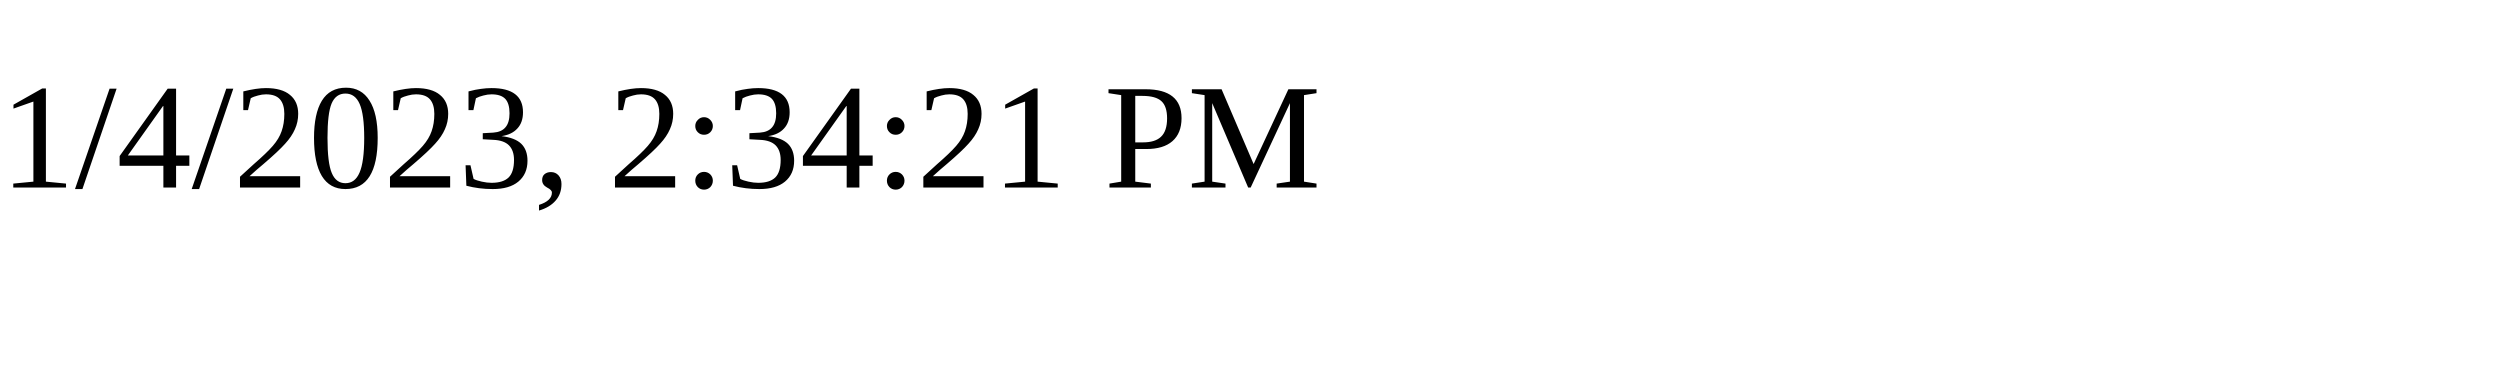
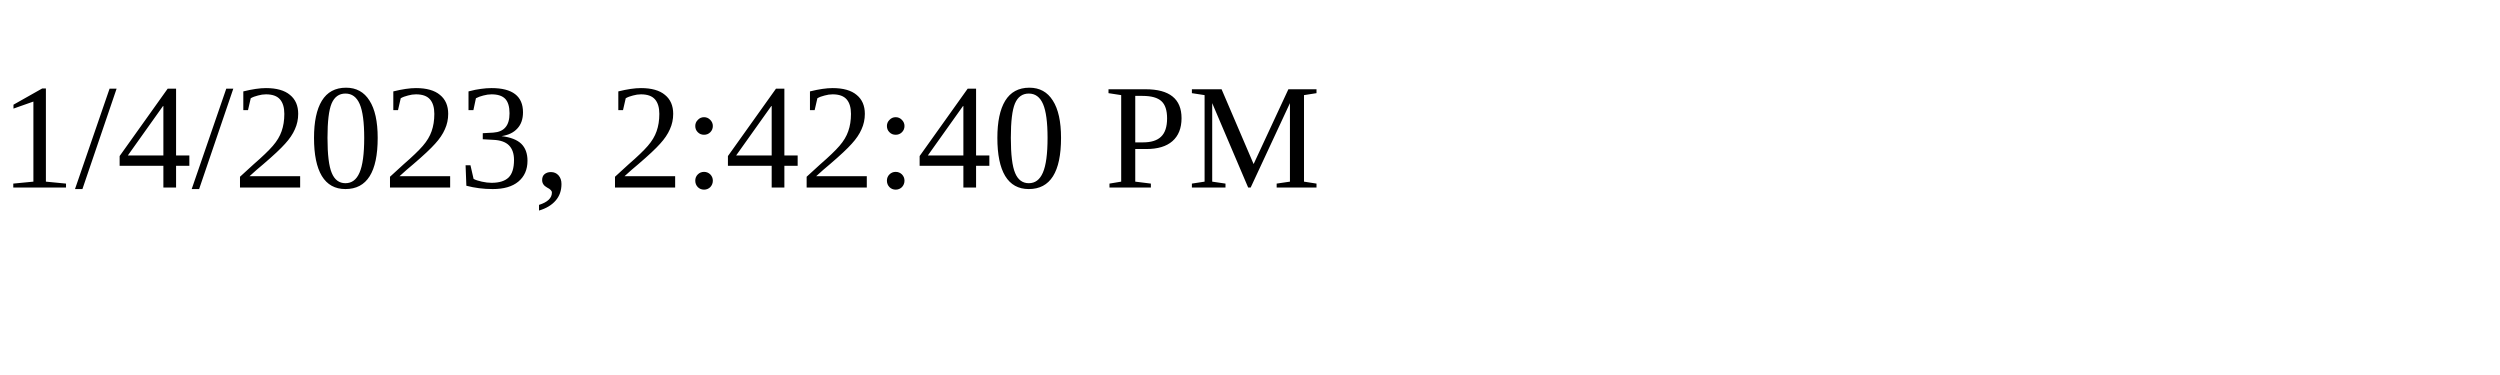
<svg xmlns="http://www.w3.org/2000/svg" height="30" width="200">
-   <text x="0" y="15">1/4/2023, 2:34:21 PM</text>
+   <text x="0" y="15">1/4/2023, 2:42:40 PM</text>
</svg>
